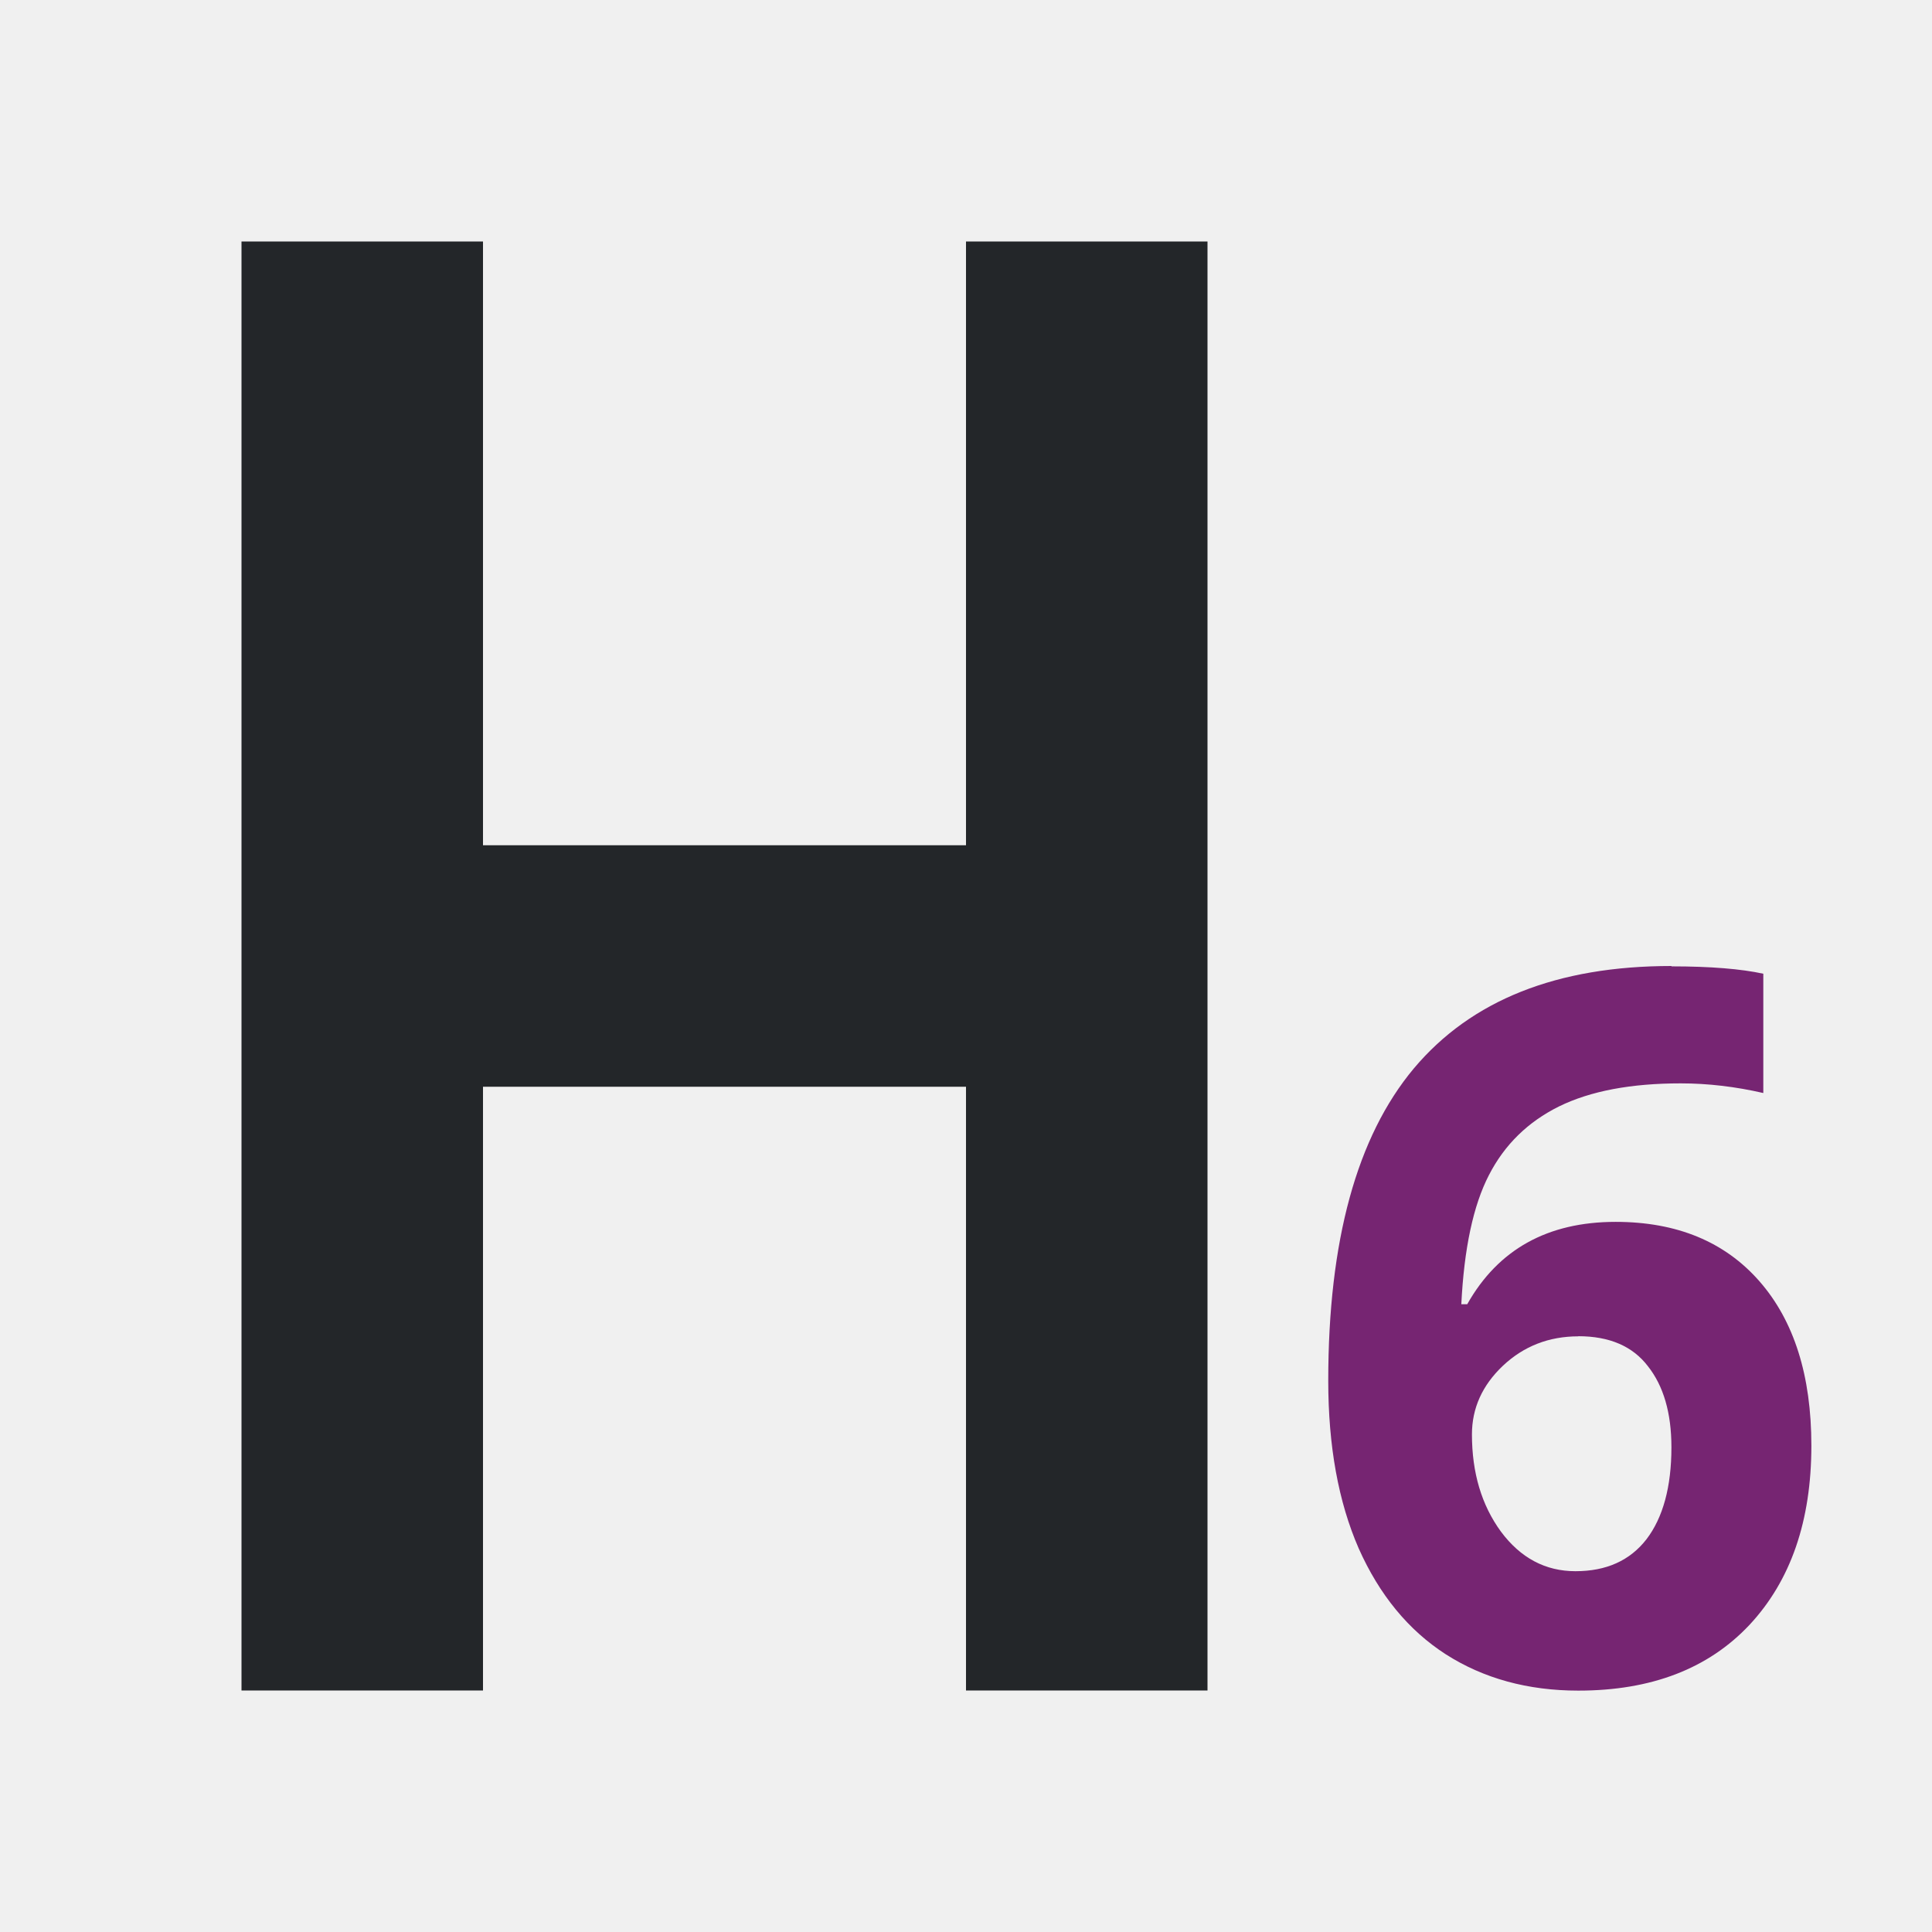
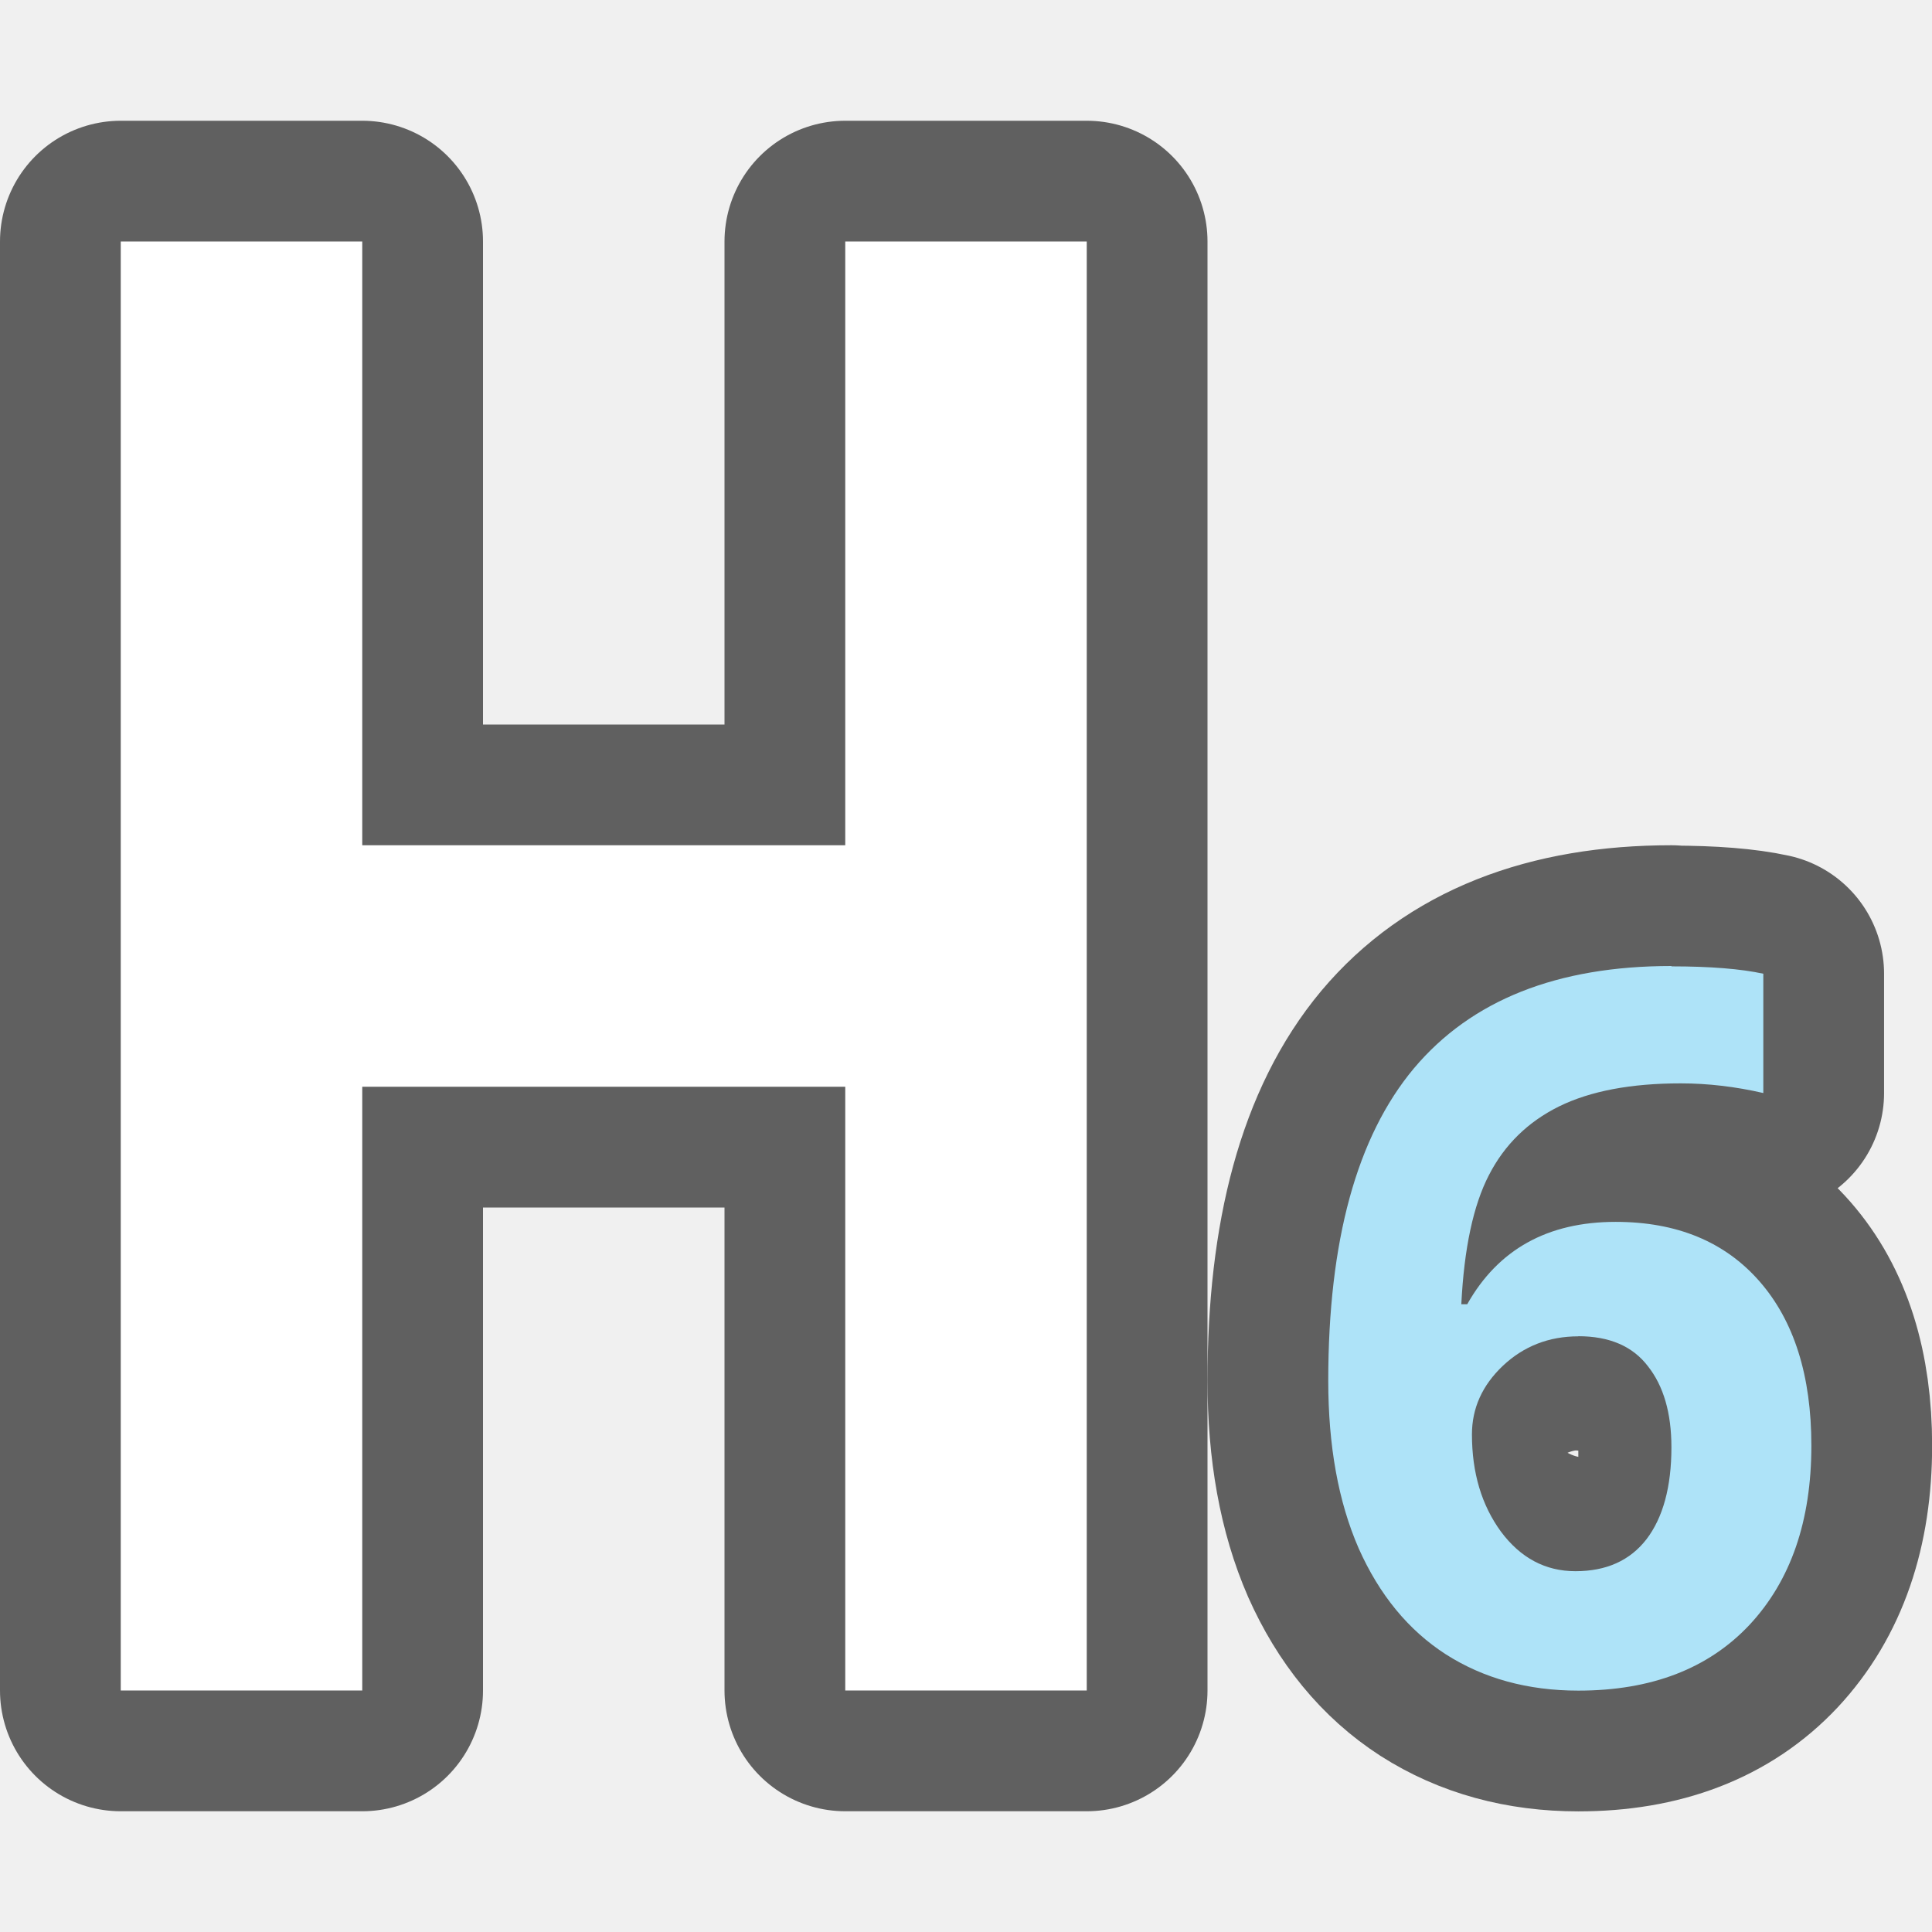
- <svg xmlns="http://www.w3.org/2000/svg" viewBox="0 0 16 16">
-   <path d="m2 2v12h2v-5h4v5h2v-12h-2v5h-4v-5z" fill="#232629" />
-   <path d="m13.842 8c-.946 0-1.657.282-2.133.848-.473.566-.709 1.428-.709 2.586 0 .542.084 1.004.252 1.389.171.384.411.677.721.877.313.2.679.301 1.098.301.605 0 1.077-.182 1.418-.545.341-.366.512-.86.512-1.484 0-.579-.143-1.033-.43-1.361-.287-.328-.685-.492-1.191-.492-.563-0-.973.228-1.229.682h-.049c.023-.462.099-.819.229-1.07.129-.251.322-.44.58-.568.261-.128.597-.191 1.008-.191.225 0 .454.027.684.08v-.988c-.183-.04-.437-.061-.76-.061zm-.771 3.066c.258 0 .45.083.576.248.129.163.195.386.195.672 0 .328-.07.583-.207.762-.137.176-.332.264-.588.264-.248 0-.454-.109-.617-.328-.16-.219-.24-.487-.24-.805 0-.216.085-.406.256-.568.173-.163.382-.244.625-.244z" fill="#762572" />
+ <svg xmlns="http://www.w3.org/2000/svg" viewBox="0 0 16 16" version="1.1" id="svg6">
+   <defs id="defs10" />
+   <path style="opacity:0.6;fill:#000000;stroke:#000000;stroke-width:2;stroke-linejoin:round;stroke-miterlimit:4;stroke-dasharray:none" id="path824" d="M 1,2 V 14 H 3 V 9 h 4 v 5 H 9 V 2 H 7 V 7 H 3 V 2 Z" />
+   <path style="fill:#000000;fill-opacity:1;stroke:#000000;opacity:0.6;stroke-width:2;stroke-miterlimit:4;stroke-dasharray:none;stroke-linejoin:round" id="path826" fill="#762572" d="m13.842 8c-.946 0-1.657.282-2.133.848-.473.566-.709 1.428-.709 2.586 0 .542.084 1.004.252 1.389.171.384.411.677.721.877.313.2.679.301 1.098.301.605 0 1.077-.182 1.418-.545.341-.366.512-.86.512-1.484 0-.579-.143-1.033-.43-1.361-.287-.328-.685-.492-1.191-.492-.563-0-.973.228-1.229.682h-.049c.023-.462.099-.819.229-1.07.129-.251.322-.44.58-.568.261-.128.597-.191 1.008-.191.225 0 .454.027.684.08v-.988c-.183-.04-.437-.061-.76-.061zm-.771 3.066c.258 0 .45.083.576.248.129.163.195.386.195.672 0 .328-.07.583-.207.762-.137.176-.332.264-.588.264-.248 0-.454-.109-.617-.328-.16-.219-.24-.487-.24-.805 0-.216.085-.406.256-.568.173-.163.382-.244.625-.244z" />
+   <path d="M 1,2 V 14 H 3 V 9 h 4 v 5 H 9 V 2 H 7 V 7 H 3 V 2 Z" id="path2" style="fill:#ffffff" />
+   <path d="m13.842 8c-.946 0-1.657.282-2.133.848-.473.566-.709 1.428-.709 2.586 0 .542.084 1.004.252 1.389.171.384.411.677.721.877.313.2.679.301 1.098.301.605 0 1.077-.182 1.418-.545.341-.366.512-.86.512-1.484 0-.579-.143-1.033-.43-1.361-.287-.328-.685-.492-1.191-.492-.563-0-.973.228-1.229.682h-.049c.023-.462.099-.819.229-1.07.129-.251.322-.44.58-.568.261-.128.597-.191 1.008-.191.225 0 .454.027.684.08v-.988c-.183-.04-.437-.061-.76-.061zm-.771 3.066c.258 0 .45.083.576.248.129.163.195.386.195.672 0 .328-.07.583-.207.762-.137.176-.332.264-.588.264-.248 0-.454-.109-.617-.328-.16-.219-.24-.487-.24-.805 0-.216.085-.406.256-.568.173-.163.382-.244.625-.244z" fill="#762572" id="path4" style="fill:#aee3f8;fill-opacity:1" />
</svg>
